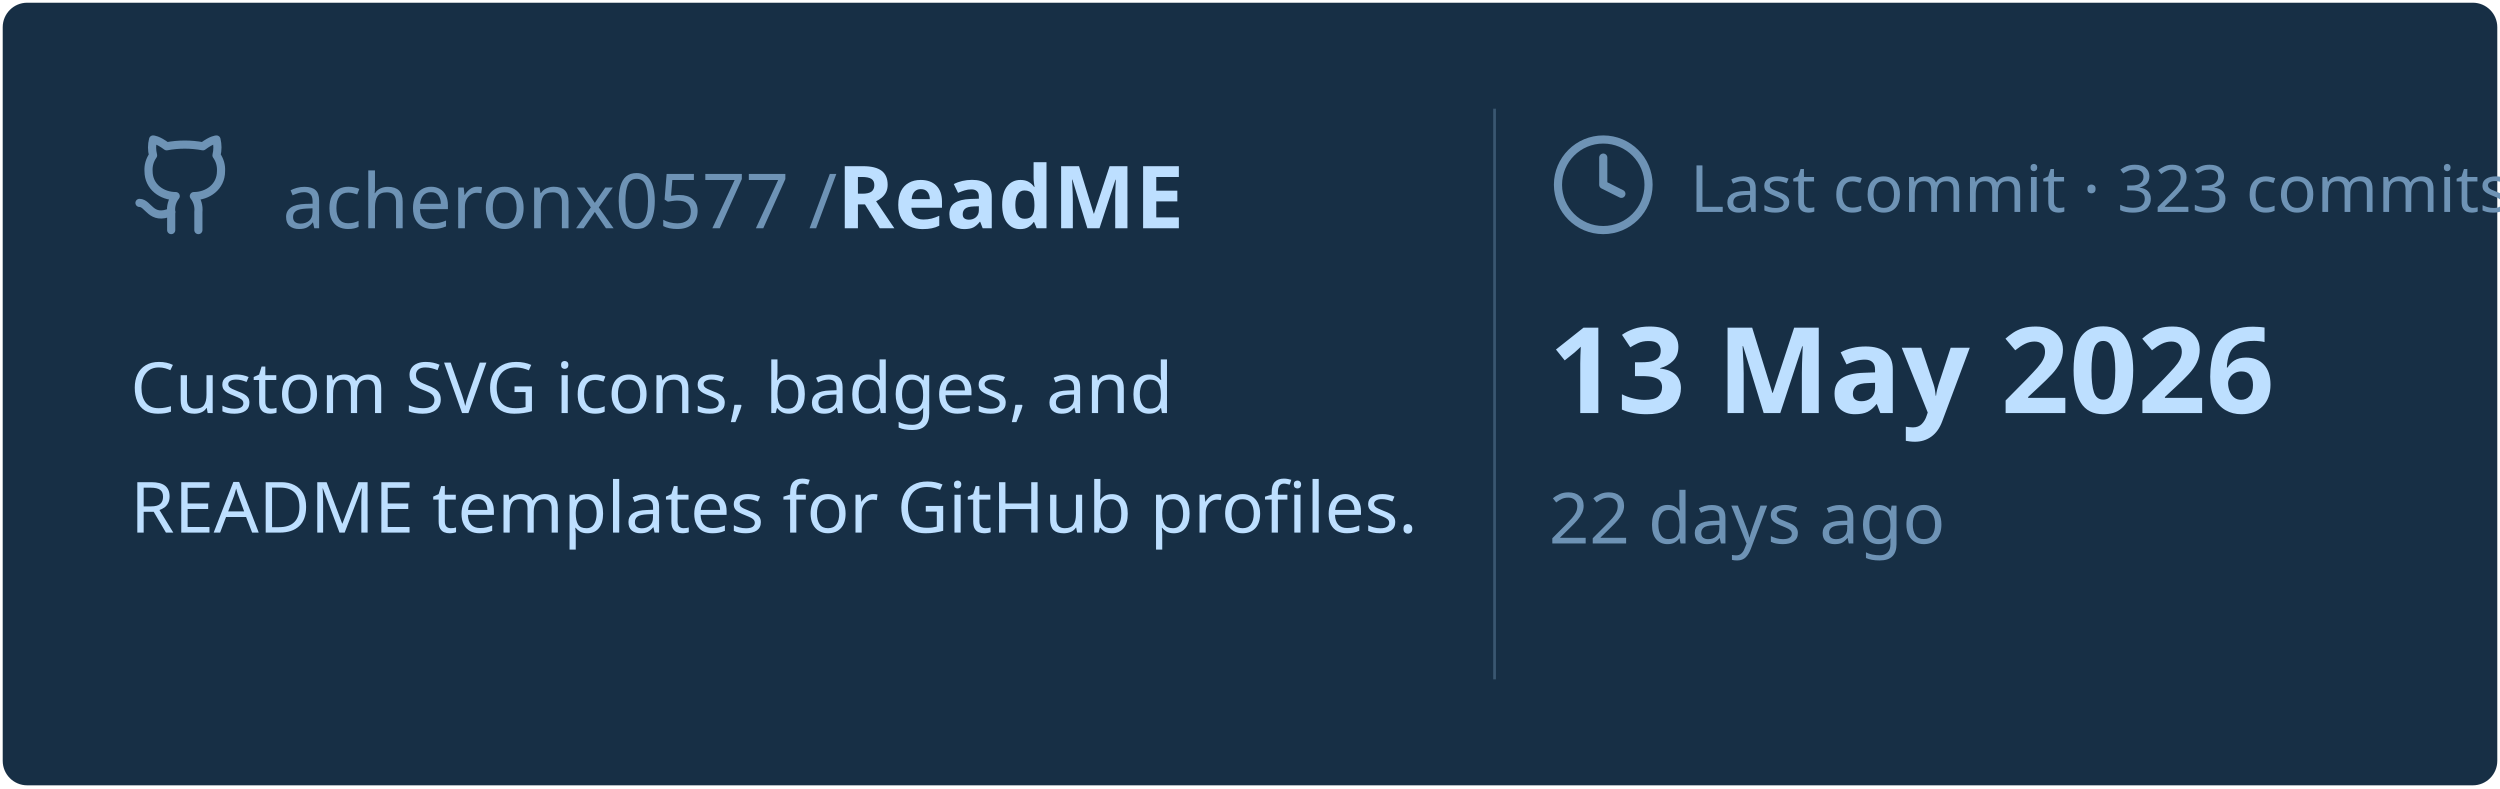
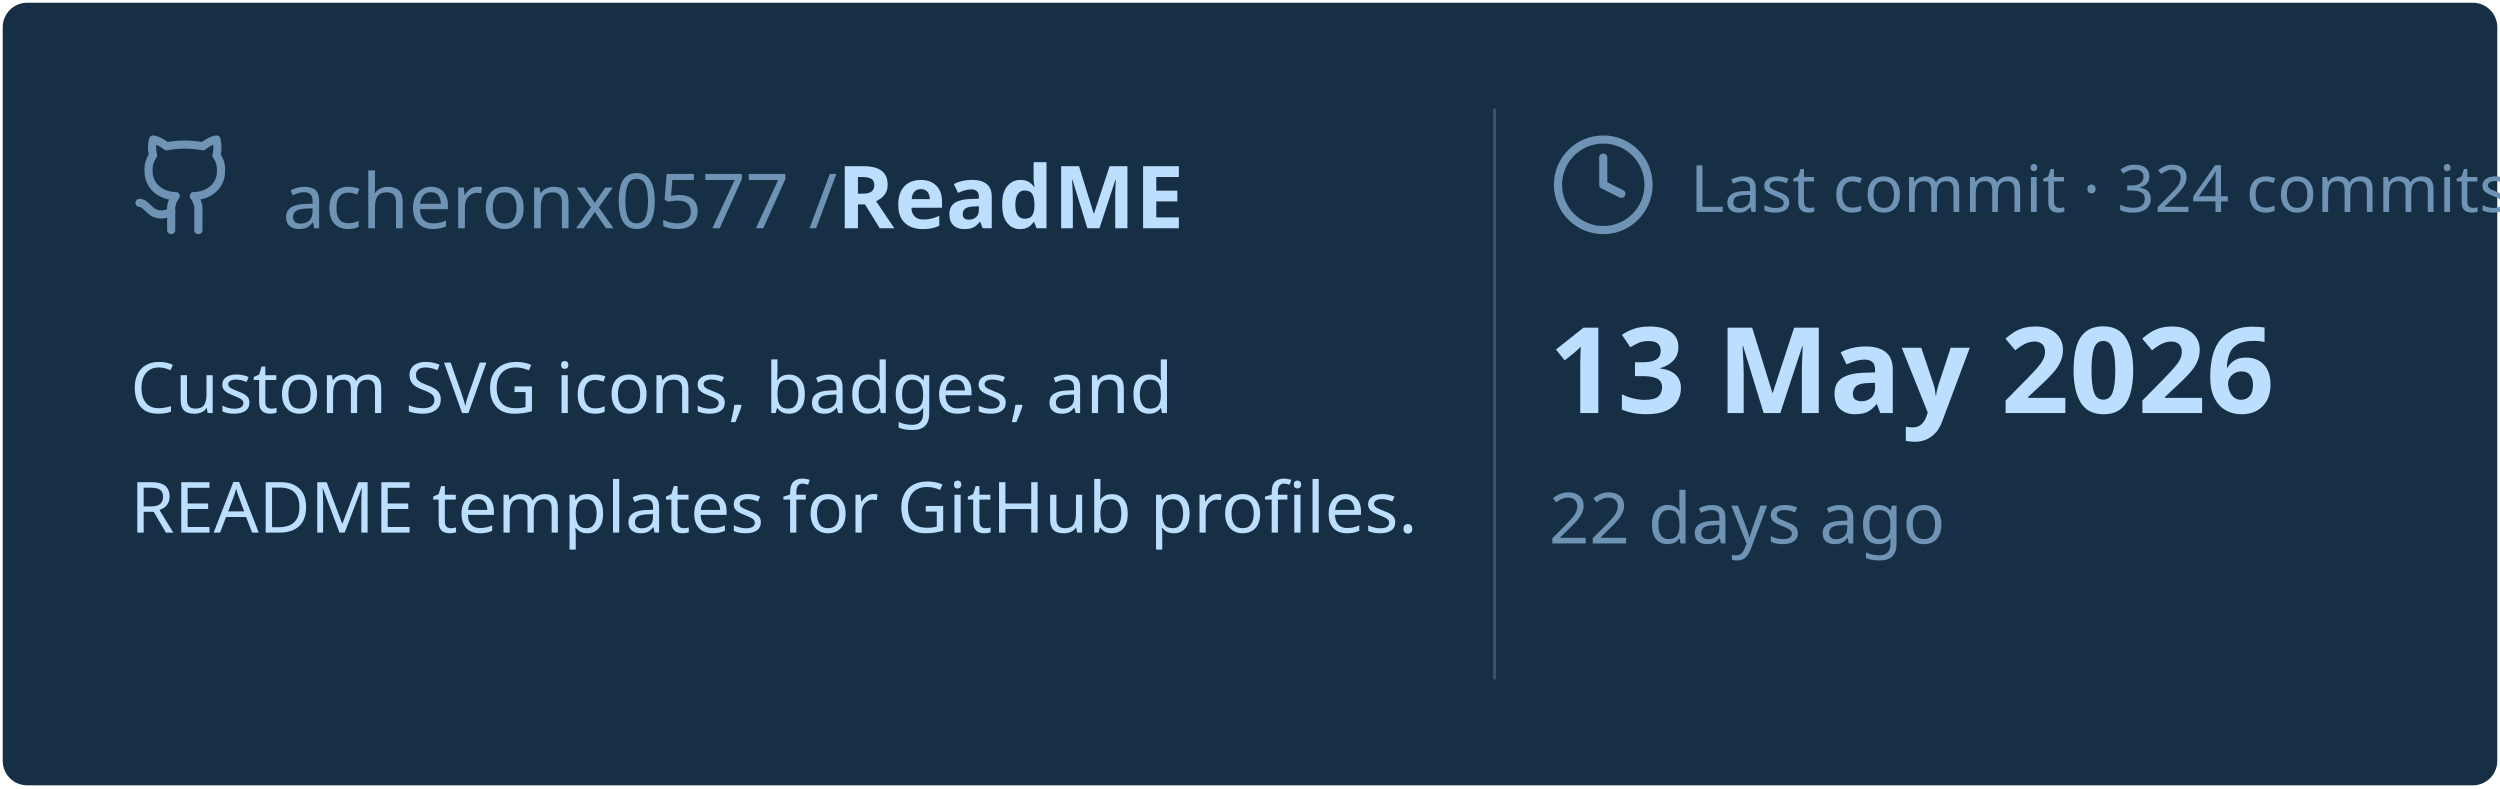
<svg xmlns="http://www.w3.org/2000/svg" viewBox="0 0 460 145" width="460px" height="145px">
  <rect stroke="#000000" stroke-opacity="0" fill="#172F45" rx="4.5" x="0.5" y="0.5" width="459" height="144" />
  <g transform="translate(24, 42)">
    <svg x="0" y="-18" width="20" height="20" viewBox="0 0 24 24" fill="none" stroke="#6E93B5" stroke-width="1.8" stroke-linecap="round" stroke-linejoin="round">
      <path d="M15 22v-4a4.8 4.8 0 0 0-1-3.5c3 0 6-2 6-5.5.08-1.25-.27-2.48-1-3.5.28-1.15.28-2.35 0-3.5 0 0-1 0-3 1.5-2.64-.5-5.36-.5-8 0C6 2 5 2 5 2c-.3 1.15-.3 2.35 0 3.5A5.403 5.403 0 0 0 4 9c0 3.5 3 5.5 6 5.5-.39.49-.68 1.05-.85 1.65-.17.6-.22 1.23-.15 1.85v4" />
      <path d="M9 18c-4.51 2-5-2-7-2" />
    </svg>
    <text x="28" y="0" font-family="&quot;Segoe UI&quot;, Ubuntu, sans-serif" font-size="14" font-weight="400" fill="#6E93B5">acheronx0577 /</text>
    <text x="130" y="0" font-family="&quot;Segoe UI&quot;, Ubuntu, sans-serif" font-size="16" font-weight="700" fill="#BDDFFF">ReadME</text>
  </g>
  <text x="24" y="76" font-family="&quot;Segoe UI&quot;, Ubuntu, sans-serif" font-size="13" font-weight="400" fill="#BDDFFF">Custom SVG icons, badges, and</text>
  <text x="24" y="98" font-family="&quot;Segoe UI&quot;, Ubuntu, sans-serif" font-size="13" font-weight="400" fill="#BDDFFF">README templates for GitHub profiles.</text>
  <line x1="275" y1="20" x2="275" y2="125" stroke="#6E93B5" stroke-width="0.5" stroke-opacity="0.4" />
  <svg x="285" y="24" width="20" height="20" viewBox="0 0 24 24" fill="none" stroke="#6E93B5" stroke-width="1.8" stroke-linecap="round" stroke-linejoin="round">
    <circle cx="12" cy="12" r="10" />
    <polyline points="12 6 12 12 16 14" />
  </svg>
-   <text x="311" y="39" font-family="&quot;Segoe UI&quot;, Ubuntu, sans-serif" font-size="12" font-weight="400" fill="#6E93B5">Last commit · 323 commits</text>
+   <text x="311" y="39" font-family="&quot;Segoe UI&quot;, Ubuntu, sans-serif" font-size="12" font-weight="400" fill="#6E93B5">Last commit · 324 commits</text>
  <text x="285" y="76" font-family="&quot;Segoe UI&quot;, Ubuntu, sans-serif" font-size="22" font-weight="700" fill="#BDDFFF">13 May 2026</text>
  <text x="285" y="100" font-family="&quot;Segoe UI&quot;, Ubuntu, sans-serif" font-size="13" font-weight="400" fill="#6E93B5">22 days ago</text>
</svg>
